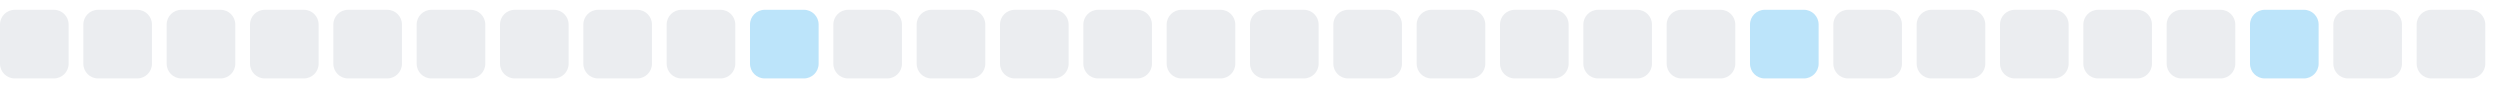
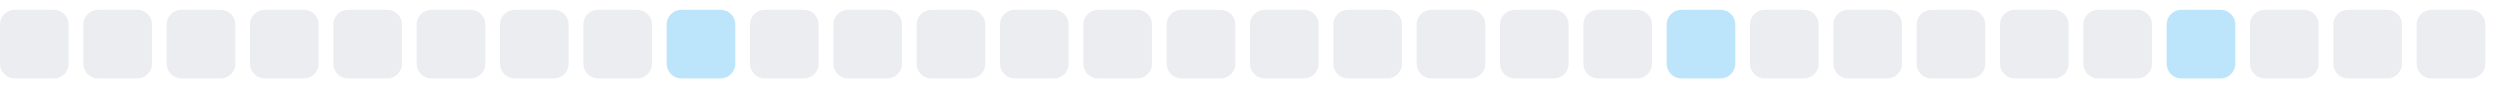
<svg xmlns="http://www.w3.org/2000/svg" width="255" height="9">
  <style>
        .level0 { fill: #ebedf0; }
        .level1 { fill: #bce4fa; }
        .level2 { fill: #75c7f7; }
        .level3 { fill: #30a9f2; }
        .level4 { fill: #008ee6; }
        @media (prefers-color-scheme: dark) {
          .level0 { fill: #161b22; }
          .level1 { fill: #0b3b5c; }
          .level2 { fill: #0a6299; }
          .level3 { fill: #008ee6; }
          .level4 { fill: #5bc4ff; }
        }
      </style>
  <rect x="0.0" y="1" width="7" height="7" rx="1.5" ry="1.5" class="level0" />
  <rect x="8.5" y="1" width="7" height="7" rx="1.5" ry="1.5" class="level0" />
  <rect x="17.0" y="1" width="7" height="7" rx="1.5" ry="1.5" class="level0" />
  <rect x="25.5" y="1" width="7" height="7" rx="1.5" ry="1.5" class="level0" />
  <rect x="34.0" y="1" width="7" height="7" rx="1.5" ry="1.5" class="level0" />
  <rect x="42.5" y="1" width="7" height="7" rx="1.5" ry="1.5" class="level0" />
  <rect x="51.0" y="1" width="7" height="7" rx="1.5" ry="1.5" class="level0" />
  <rect x="59.5" y="1" width="7" height="7" rx="1.5" ry="1.5" class="level0" />
-   <rect x="68.0" y="1" width="7" height="7" rx="1.5" ry="1.5" class="level0" />
-   <rect x="76.5" y="1" width="7" height="7" rx="1.5" ry="1.5" class="level1" />
+   <rect x="68.0" y="1" width="7" height="7" rx="1.5" ry="1.5" class="level1" />
+   <rect x="76.5" y="1" width="7" height="7" rx="1.5" ry="1.5" class="level0" />
  <rect x="85.0" y="1" width="7" height="7" rx="1.5" ry="1.5" class="level0" />
  <rect x="93.5" y="1" width="7" height="7" rx="1.5" ry="1.5" class="level0" />
  <rect x="102.0" y="1" width="7" height="7" rx="1.5" ry="1.5" class="level0" />
  <rect x="110.5" y="1" width="7" height="7" rx="1.5" ry="1.5" class="level0" />
  <rect x="119.0" y="1" width="7" height="7" rx="1.5" ry="1.5" class="level0" />
  <rect x="127.5" y="1" width="7" height="7" rx="1.5" ry="1.5" class="level0" />
  <rect x="136.0" y="1" width="7" height="7" rx="1.5" ry="1.5" class="level0" />
  <rect x="144.5" y="1" width="7" height="7" rx="1.5" ry="1.5" class="level0" />
  <rect x="153.0" y="1" width="7" height="7" rx="1.5" ry="1.5" class="level0" />
  <rect x="161.5" y="1" width="7" height="7" rx="1.5" ry="1.5" class="level0" />
-   <rect x="170.0" y="1" width="7" height="7" rx="1.5" ry="1.5" class="level0" />
-   <rect x="178.5" y="1" width="7" height="7" rx="1.5" ry="1.5" class="level1" />
+   <rect x="170.0" y="1" width="7" height="7" rx="1.5" ry="1.5" class="level1" />
+   <rect x="178.5" y="1" width="7" height="7" rx="1.5" ry="1.5" class="level0" />
  <rect x="187.0" y="1" width="7" height="7" rx="1.5" ry="1.5" class="level0" />
  <rect x="195.5" y="1" width="7" height="7" rx="1.5" ry="1.5" class="level0" />
  <rect x="204.0" y="1" width="7" height="7" rx="1.5" ry="1.5" class="level0" />
  <rect x="212.5" y="1" width="7" height="7" rx="1.5" ry="1.5" class="level0" />
-   <rect x="221.0" y="1" width="7" height="7" rx="1.5" ry="1.5" class="level0" />
-   <rect x="229.5" y="1" width="7" height="7" rx="1.5" ry="1.5" class="level1" />
+   <rect x="221.0" y="1" width="7" height="7" rx="1.5" ry="1.5" class="level1" />
+   <rect x="229.5" y="1" width="7" height="7" rx="1.5" ry="1.5" class="level0" />
  <rect x="238.0" y="1" width="7" height="7" rx="1.5" ry="1.5" class="level0" />
  <rect x="246.5" y="1" width="7" height="7" rx="1.5" ry="1.5" class="level0" />
</svg>
